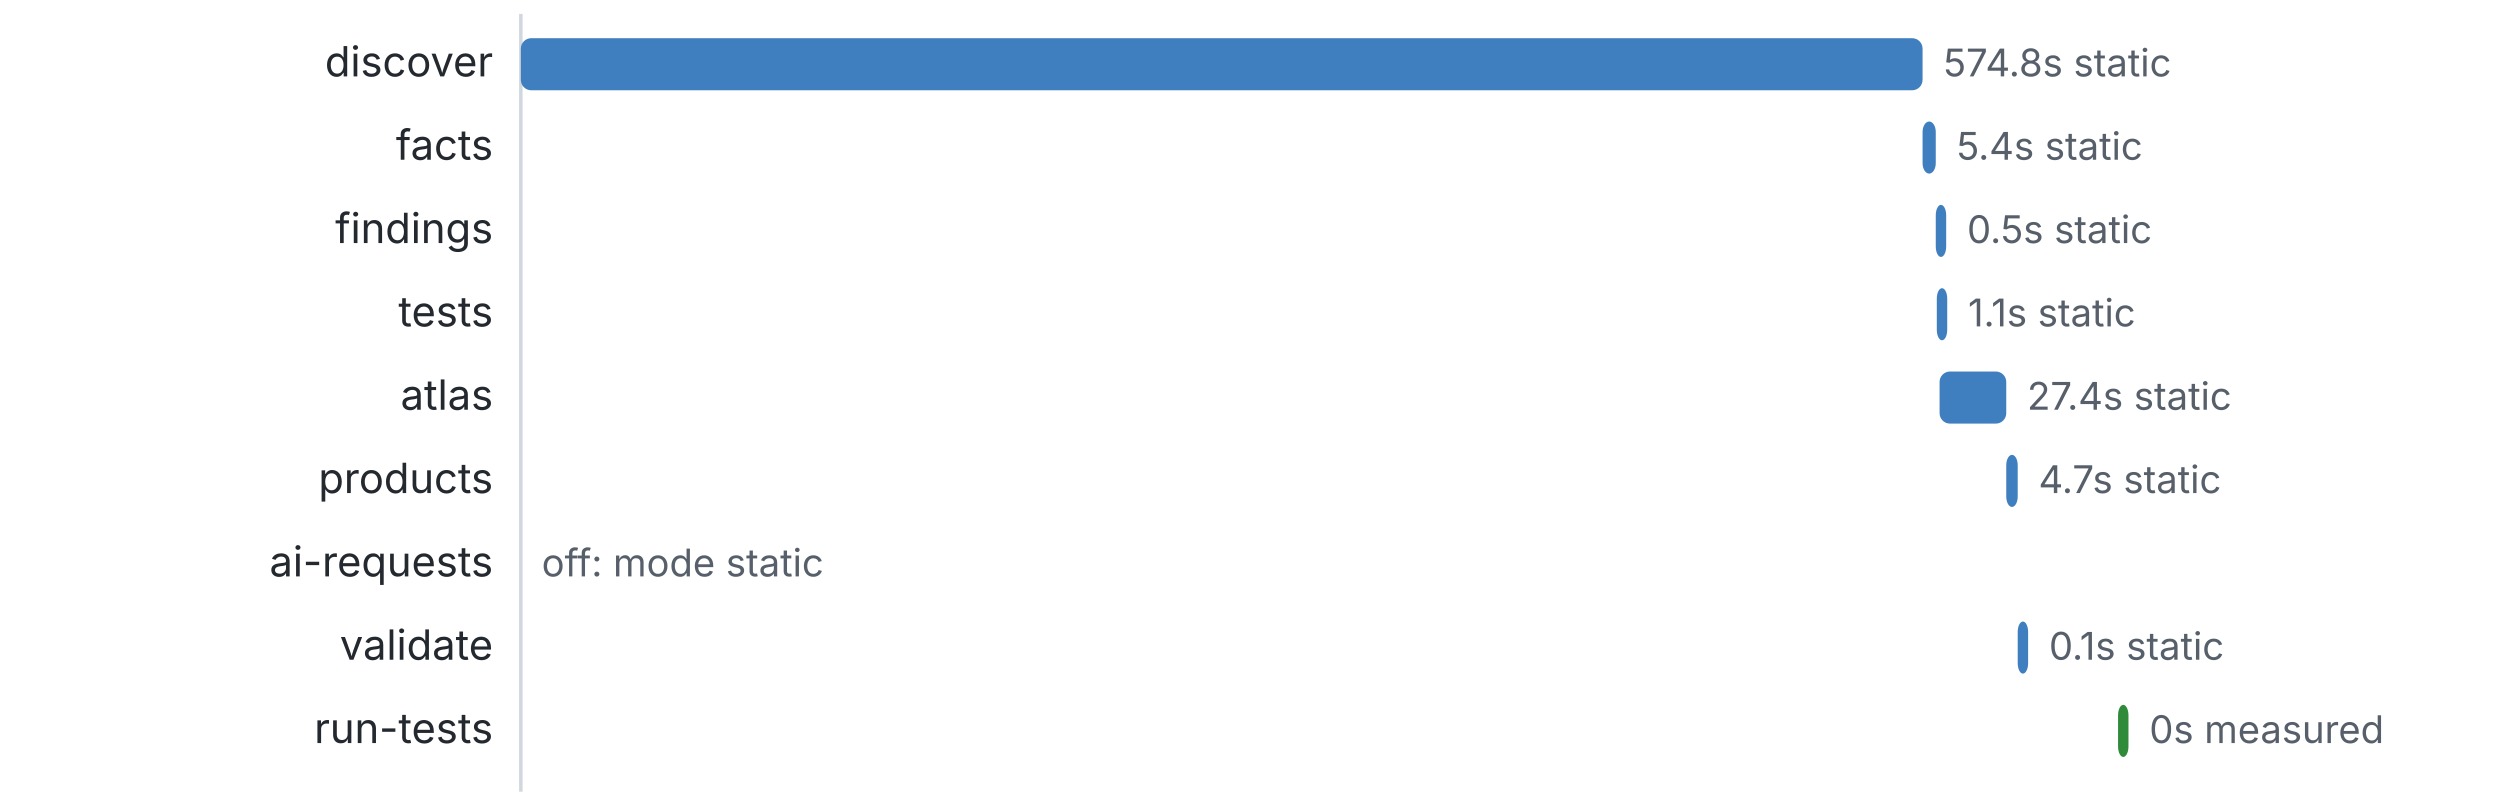
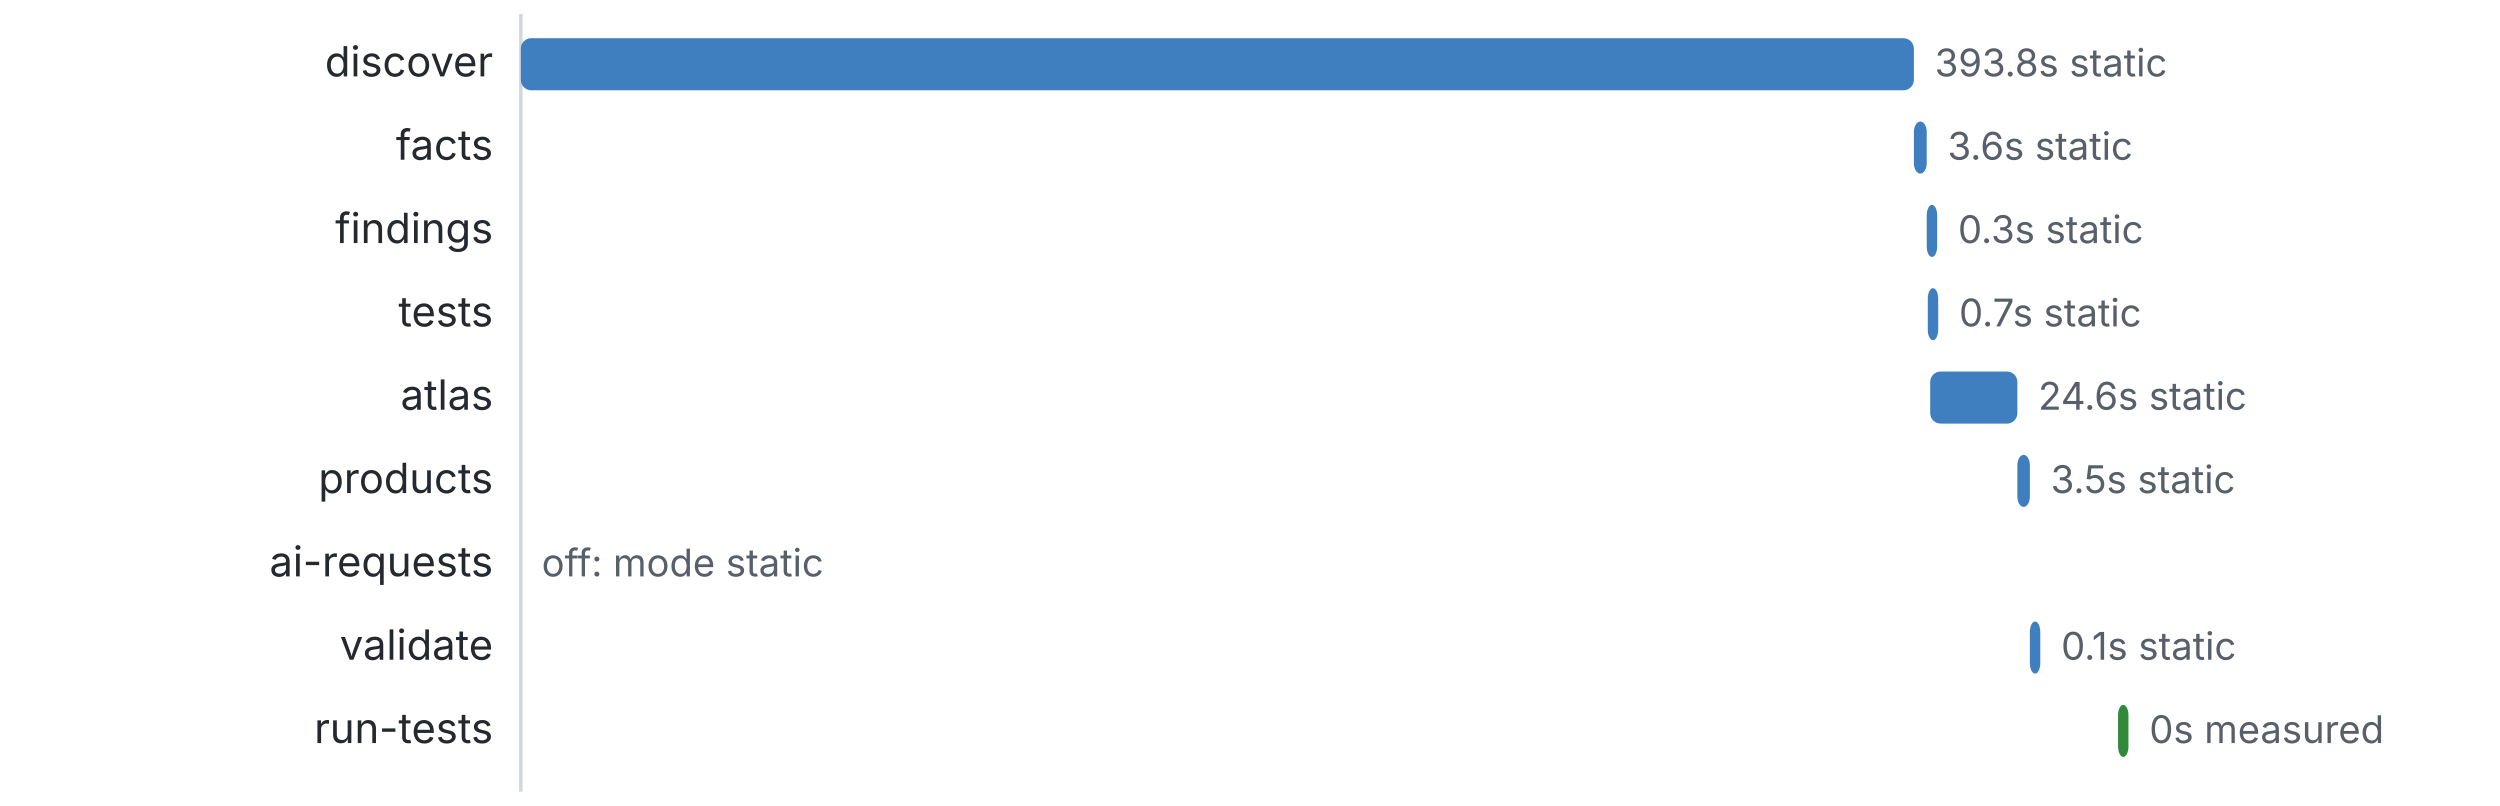
<svg xmlns="http://www.w3.org/2000/svg" viewBox="0 0 720 232" width="720" height="232" role="img" aria-label="Stage timeline">
  <style>
text{font:12px system-ui,-apple-system,"Segoe UI",sans-serif;fill:#24292f}
.m{fill:#57606a}.s{font-size:11px}.b{font-weight:600}.h{font-size:13px;font-weight:600}
.g{stroke:#d0d7de}.bg{fill:#f6f8fa}
@media (prefers-color-scheme: dark){text{fill:#e6edf3}.m{fill:#9198a1}.g{stroke:#3d444d}.bg{fill:#161b22}}
</style>
  <line x1="150" y1="4" x2="150" y2="228" class="g" />
  <text x="142" y="22" text-anchor="end">discover</text>
-   <rect x="150.0" y="11" width="403.7" height="15" rx="3" fill="#3f7fbf" />
-   <text x="559.7" y="22" class="m s">574.8s static</text>
+   <rect x="150.0" y="11" width="401.2" height="15" rx="3" fill="#3f7fbf" />
+   <text x="557.2" y="22" class="m s">393.8s static</text>
  <text x="142" y="46" text-anchor="end">facts</text>
-   <rect x="553.7" y="35" width="3.8" height="15" rx="3" fill="#3f7fbf" />
-   <text x="563.5" y="46" class="m s">5.4s static</text>
+   <rect x="551.2" y="35" width="3.7" height="15" rx="3" fill="#3f7fbf" />
+   <text x="560.9" y="46" class="m s">3.6s static</text>
  <text x="142" y="70" text-anchor="end">findings</text>
-   <rect x="557.5" y="59" width="3.0" height="15" rx="3" fill="#3f7fbf" />
-   <text x="566.5" y="70" class="m s">0.5s static</text>
+   <rect x="554.9" y="59" width="3.0" height="15" rx="3" fill="#3f7fbf" />
+   <text x="563.9" y="70" class="m s">0.3s static</text>
  <text x="142" y="94" text-anchor="end">tests</text>
-   <rect x="557.8" y="83" width="3.0" height="15" rx="3" fill="#3f7fbf" />
-   <text x="566.8" y="94" class="m s">1.1s static</text>
+   <rect x="555.2" y="83" width="3.0" height="15" rx="3" fill="#3f7fbf" />
+   <text x="564.2" y="94" class="m s">0.7s static</text>
  <text x="142" y="118" text-anchor="end">atlas</text>
-   <rect x="558.6" y="107" width="19.2" height="15" rx="3" fill="#3f7fbf" />
-   <text x="583.8" y="118" class="m s">27.4s static</text>
+   <rect x="555.9" y="107" width="25.1" height="15" rx="3" fill="#3f7fbf" />
+   <text x="587.0" y="118" class="m s">24.6s static</text>
  <text x="142" y="142" text-anchor="end">products</text>
-   <rect x="577.8" y="131" width="3.3" height="15" rx="3" fill="#3f7fbf" />
-   <text x="587.1" y="142" class="m s">4.7s static</text>
+   <rect x="581.0" y="131" width="3.6" height="15" rx="3" fill="#3f7fbf" />
+   <text x="590.6" y="142" class="m s">3.5s static</text>
  <text x="142" y="166" text-anchor="end">ai-requests</text>
  <text x="156" y="166" class="m s">off: mode static</text>
  <text x="142" y="190" text-anchor="end">validate</text>
-   <rect x="581.1" y="179" width="3.0" height="15" rx="3" fill="#3f7fbf" />
-   <text x="590.1" y="190" class="m s">0.1s static</text>
+   <rect x="584.6" y="179" width="3.0" height="15" rx="3" fill="#3f7fbf" />
+   <text x="593.6" y="190" class="m s">0.1s static</text>
  <text x="142" y="214" text-anchor="end">run-tests</text>
  <rect x="610.0" y="203" width="3.0" height="15" rx="3" fill="#2f8a3a" />
  <text x="619.0" y="214" class="m s">0s measured</text>
</svg>
